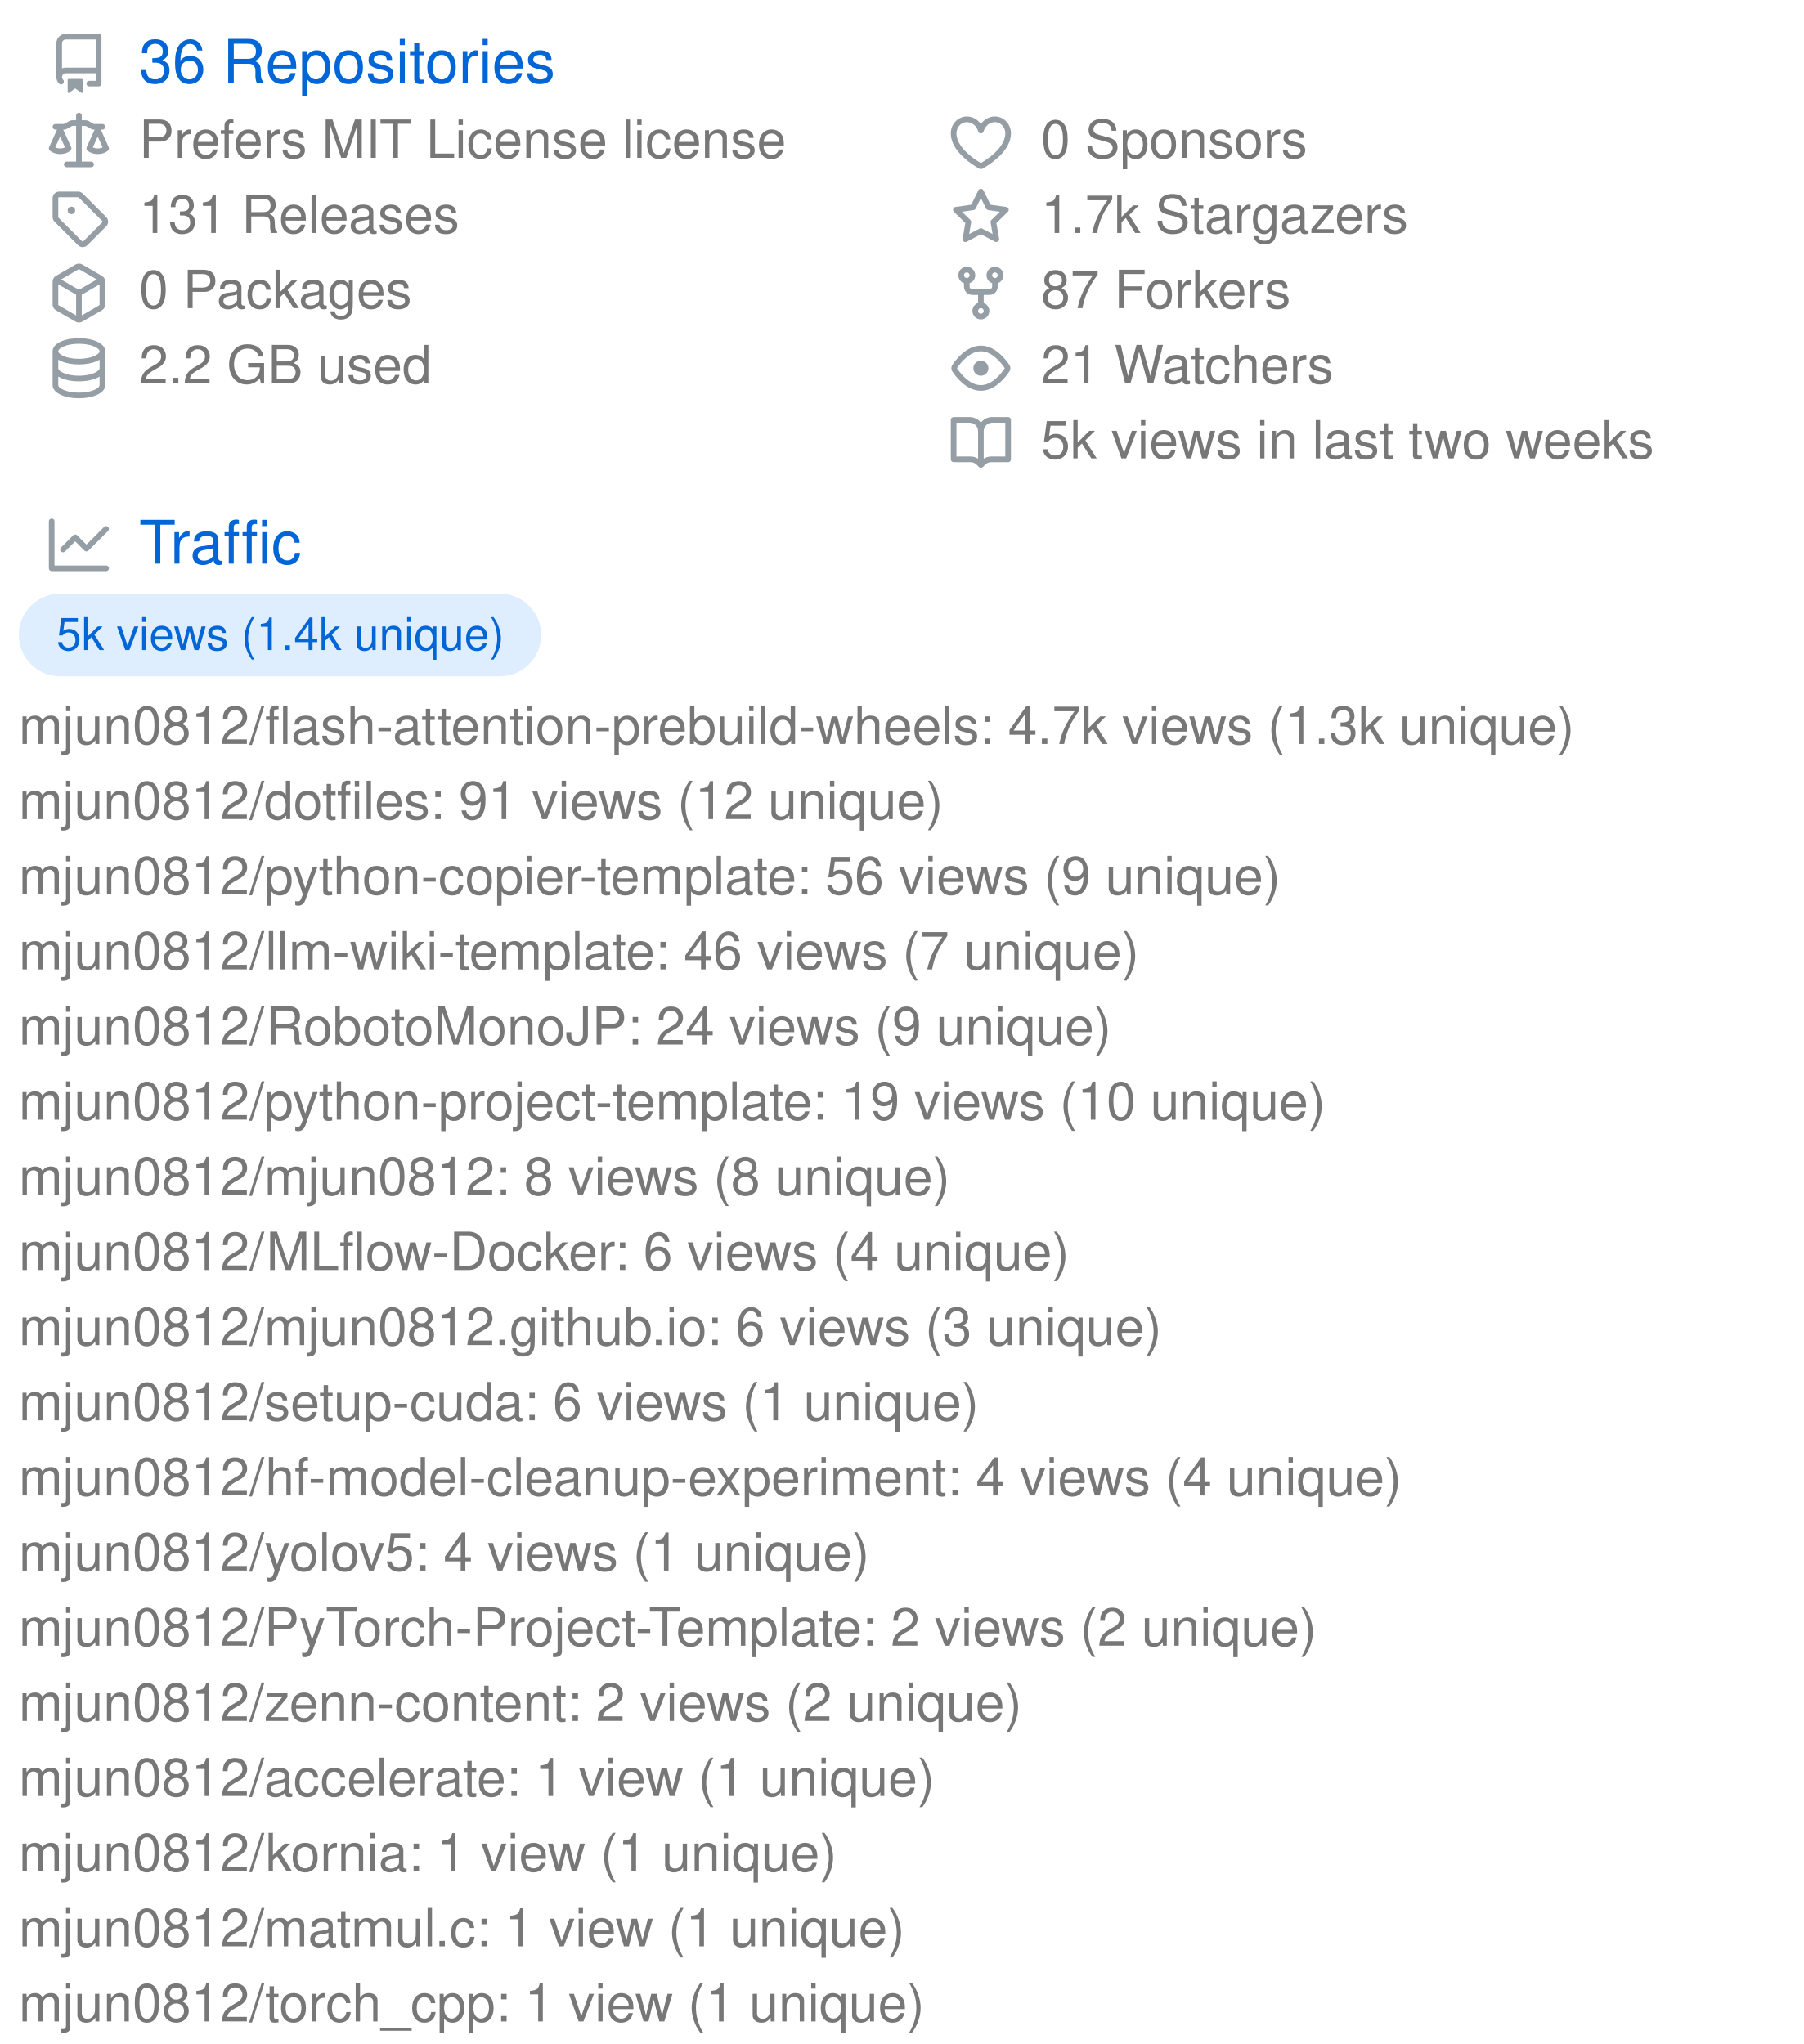
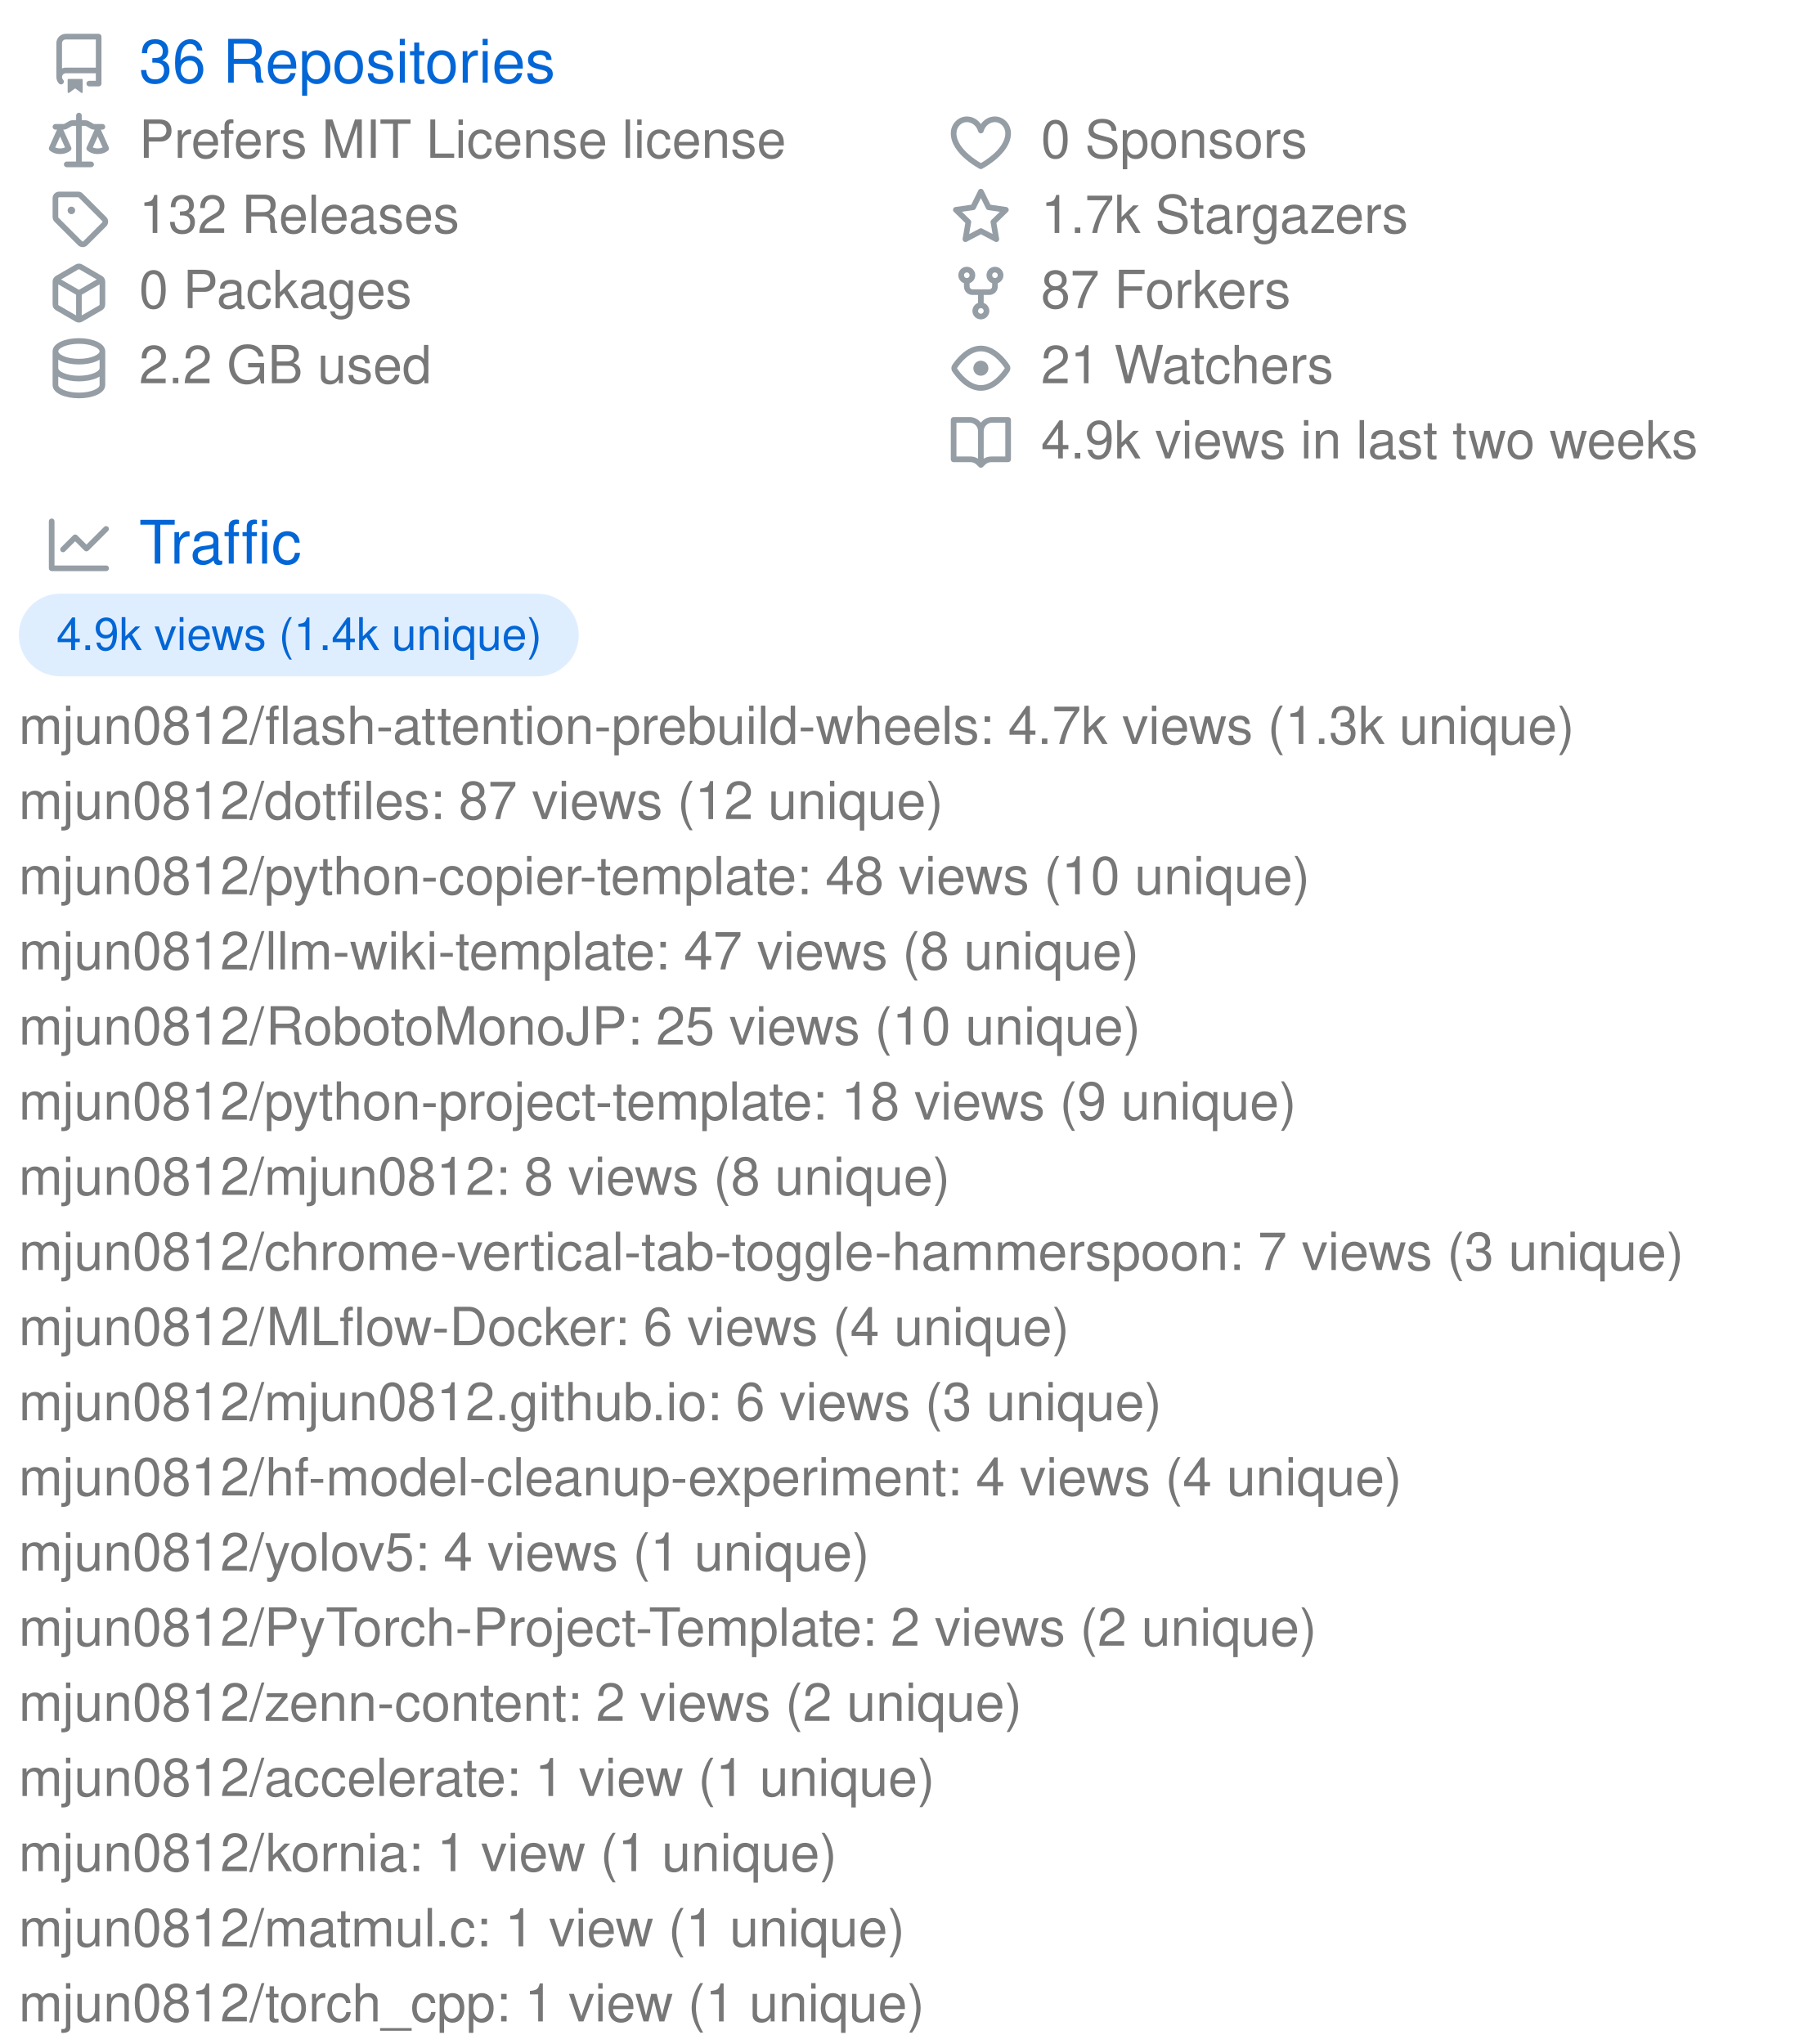
<svg xmlns="http://www.w3.org/2000/svg" width="480" height="544" viewBox="0 0 480 544" class="">
  <defs>
    <style />
  </defs>
  <style>
    svg{font-family:-apple-system,BlinkMacSystemFont,Segoe UI,Helvetica,Arial,sans-serif,Apple Color Emoji,Segoe UI Emoji;font-size:14px;color:#777}.repo-badges .badge.language::before{content:"";display:inline-block;width:10px;height:10px;margin-right:5px;border-radius:50%;background-color:var(--lang-color,#959da5)}@keyframes animation-gauge{from{stroke-dasharray:0 329}}:root{--color-calendar-graph-day-bg:#ebedf0;--color-calendar-graph-day-border:rgba(27,31,35,0.06);--color-calendar-graph-day-L1-bg:#9be9a8;--color-calendar-graph-day-L2-bg:#40c463;--color-calendar-graph-day-L3-bg:#30a14e;--color-calendar-graph-day-L4-bg:#216e39;--color-calendar-halloween-graph-day-L1-bg:#ffee4a;--color-calendar-halloween-graph-day-L2-bg:#ffc501;--color-calendar-halloween-graph-day-L3-bg:#fe9600;--color-calendar-halloween-graph-day-L4-bg:#03001c;--color-calendar-winter-graph-day-L1-bg:#0a3069;--color-calendar-winter-graph-day-L2-bg:#0969da;--color-calendar-winter-graph-day-L3-bg:#54aeff;--color-calendar-winter-graph-day-L4-bg:#b6e3ff;--color-calendar-graph-day-L4-border:rgba(27,31,35,0.06);--color-calendar-graph-day-L3-border:rgba(27,31,35,0.06);--color-calendar-graph-day-L2-border:rgba(27,31,35,0.06);--color-calendar-graph-day-L1-border:rgba(27,31,35,0.06)}#metrics-end{width:100%}
  </style>
  <style />
  <g transform="translate(0,0)">
    <g data-section="repositories">
      <svg width="100%" height="128" viewBox="0 0 480 128">
        <g transform="translate(13,9)" fill="#959da5">
          <svg viewBox="0 0 16 16" width="16" height="16">
            <path fill-rule="evenodd" d="M2 2.5A2.5 2.5 0 014.5 0h8.75a.75.75 0 01.75.75v12.5a.75.75 0 01-.75.75h-2.5a.75.75 0 110-1.5h1.75v-2h-8a1 1 0 00-.714 1.7.75.75 0 01-1.072 1.05A2.495 2.495 0 012 11.5v-9zm10.5-1V9h-8c-.356 0-.694.074-1 .208V2.5a1 1 0 011-1h8zM5 12.25v3.25a.25.25 0 00.4.2l1.45-1.087a.25.25 0 01.3 0L8.6 15.7a.25.25 0 00.4-.2v-3.25a.25.25 0 00-.25-.25h-3.5a.25.25 0 00-.25.25z" />
          </svg>
        </g>
        <text x="37" y="22" font-size="16" fill="#0366d6">
          36 Repositories
        </text>
        <g transform="translate(13,30)" fill="#959da5">
          <svg viewBox="0 0 16 16" width="16" height="16">
            <path fill-rule="evenodd" d="M8.75.75a.75.75 0 00-1.5 0V2h-.984c-.305 0-.604.08-.869.23l-1.288.737A.25.25 0 013.984 3H1.75a.75.75 0 000 1.5h.428L.066 9.192a.75.75 0 00.154.838l.53-.53-.53.53v.001l.002.002.002.002.006.006.016.015.045.04a3.514 3.514 0 00.686.45A4.492 4.492 0 003 11c.88 0 1.556-.22 2.023-.454a3.515 3.515 0 00.686-.45l.045-.04.016-.015.006-.006.002-.002.001-.002L5.25 9.5l.53.53a.75.75 0 00.154-.838L3.822 4.5h.162c.305 0 .604-.08.869-.23l1.289-.737a.25.25 0 01.124-.033h.984V13h-2.5a.75.75 0 000 1.5h6.5a.75.75 0 000-1.5h-2.5V3.5h.984a.25.25 0 01.124.033l1.29.736c.264.152.563.231.868.231h.162l-2.112 4.692a.75.75 0 00.154.838l.53-.53-.53.53v.001l.002.002.002.002.006.006.016.015.045.04a3.517 3.517 0 00.686.45A4.492 4.492 0 0013 11c.88 0 1.556-.22 2.023-.454a3.512 3.512 0 00.686-.45l.045-.04.01-.01.006-.005.006-.006.002-.002.001-.002-.529-.531.53.53a.75.75 0 00.154-.838L13.823 4.5h.427a.75.75 0 000-1.5h-2.234a.25.25 0 01-.124-.033l-1.29-.736A1.75 1.75 0 009.735 2H8.75V.75zM1.695 9.227c.285.135.718.273 1.305.273s1.02-.138 1.305-.273L3 6.327l-1.305 2.9zm10 0c.285.135.718.273 1.305.273s1.02-.138 1.305-.273L13 6.327l-1.305 2.9z" />
          </svg>
        </g>
        <text x="37" y="42" font-size="14" fill="#777777">
          Prefers MIT License license
        </text>
        <g transform="translate(13,50)" fill="#959da5">
          <svg viewBox="0 0 16 16" width="16" height="16">
            <path fill-rule="evenodd" d="M2.5 7.775V2.75a.25.25 0 01.25-.25h5.025a.25.25 0 01.177.073l6.25 6.25a.25.25 0 010 .354l-5.025 5.025a.25.25 0 01-.354 0l-6.25-6.25a.25.25 0 01-.073-.177zm-1.5 0V2.75C1 1.784 1.784 1 2.75 1h5.025c.464 0 .91.184 1.238.513l6.25 6.25a1.75 1.75 0 010 2.474l-5.026 5.026a1.75 1.75 0 01-2.474 0l-6.25-6.25A1.75 1.75 0 011 7.775zM6 5a1 1 0 100 2 1 1 0 000-2z" />
          </svg>
        </g>
        <text x="37" y="62" font-size="14" fill="#777777">
-           131 Releases
+           132 Releases
        </text>
        <g transform="translate(13,70)" fill="#959da5">
          <svg viewBox="0 0 16 16" width="16" height="16">
            <path fill-rule="evenodd" d="M8.878.392a1.75 1.75 0 00-1.756 0l-5.25 3.045A1.75 1.75 0 001 4.951v6.098c0 .624.332 1.2.872 1.514l5.25 3.045a1.75 1.75 0 001.756 0l5.25-3.045c.54-.313.872-.89.872-1.514V4.951c0-.624-.332-1.2-.872-1.514L8.878.392zM7.875 1.69a.25.25 0 01.25 0l4.63 2.685L8 7.133 3.245 4.375l4.63-2.685zM2.5 5.677v5.372c0 .09.047.171.125.216l4.625 2.683V8.432L2.5 5.677zm6.25 8.271l4.625-2.683a.25.25 0 00.125-.216V5.677L8.75 8.432v5.516z" />
          </svg>
        </g>
        <text x="37" y="82" font-size="14" fill="#777777">
          0 Packages
        </text>
        <g transform="translate(13,90)" fill="#959da5">
          <svg viewBox="0 0 16 16" width="16" height="16">
            <path fill-rule="evenodd" d="M2.5 3.5c0-.133.058-.318.282-.55.227-.237.592-.484 1.1-.708C4.899 1.795 6.354 1.5 8 1.5c1.647 0 3.102.295 4.117.742.51.224.874.47 1.101.707.224.233.282.418.282.551 0 .133-.058.318-.282.55-.227.237-.592.484-1.1.708C11.101 5.205 9.646 5.5 8 5.5c-1.647 0-3.102-.295-4.117-.742-.51-.224-.874-.47-1.101-.707-.224-.233-.282-.418-.282-.551zM1 3.5c0-.626.292-1.165.7-1.59.406-.422.956-.767 1.579-1.041C4.525.32 6.195 0 8 0c1.805 0 3.475.32 4.722.869.622.274 1.172.62 1.578 1.04.408.426.7.965.7 1.591v9c0 .626-.292 1.165-.7 1.59-.406.422-.956.767-1.579 1.041C11.476 15.68 9.806 16 8 16c-1.805 0-3.475-.32-4.721-.869-.623-.274-1.173-.62-1.579-1.04-.408-.426-.7-.965-.7-1.591v-9zM2.5 8V5.724c.241.15.503.286.779.407C4.525 6.68 6.195 7 8 7c1.805 0 3.475-.32 4.722-.869.275-.121.537-.257.778-.407V8c0 .133-.058.318-.282.55-.227.237-.592.484-1.1.708C11.101 9.705 9.646 10 8 10c-1.647 0-3.102-.295-4.117-.742-.51-.224-.874-.47-1.101-.707C2.558 8.318 2.5 8.133 2.5 8zm0 2.225V12.5c0 .133.058.318.282.55.227.237.592.484 1.1.708 1.016.447 2.471.742 4.118.742 1.647 0 3.102-.295 4.117-.742.51-.224.874-.47 1.101-.707.224-.233.282-.418.282-.551v-2.275c-.241.15-.503.285-.778.406-1.247.549-2.917.869-4.722.869-1.805 0-3.475-.32-4.721-.869a6.236 6.236 0 01-.779-.406z" />
          </svg>
        </g>
        <text x="37" y="102" font-size="14" fill="#777777">
          2.2 GB used
        </text>
        <g transform="translate(253,30)" fill="#959da5">
          <svg viewBox="0 0 16 16" width="16" height="16">
            <path fill-rule="evenodd" d="M4.25 2.5c-1.336 0-2.75 1.164-2.75 3 0 2.15 1.58 4.144 3.365 5.682A20.565 20.565 0 008 13.393a20.561 20.561 0 003.135-2.211C12.92 9.644 14.5 7.65 14.5 5.5c0-1.836-1.414-3-2.75-3-1.373 0-2.609.986-3.029 2.456a.75.75 0 01-1.442 0C6.859 3.486 5.623 2.5 4.25 2.5zM8 14.25l-.345.666-.002-.001-.006-.003-.018-.01a7.643 7.643 0 01-.31-.17 22.075 22.075 0 01-3.434-2.414C2.045 10.731 0 8.35 0 5.5 0 2.836 2.086 1 4.25 1 5.797 1 7.153 1.802 8 3.02 8.847 1.802 10.203 1 11.75 1 13.914 1 16 2.836 16 5.5c0 2.85-2.045 5.231-3.885 6.818a22.08 22.08 0 01-3.744 2.584l-.018.01-.006.003h-.002L8 14.25zm0 0l.345.666a.752.752 0 01-.69 0L8 14.25z" />
          </svg>
        </g>
        <text x="277" y="42" font-size="14" fill="#777777">
          0 Sponsors
        </text>
        <g transform="translate(253,50)" fill="#959da5">
          <svg viewBox="0 0 16 16" width="16" height="16">
            <path fill-rule="evenodd" d="M8 .25a.75.75 0 01.673.418l1.882 3.815 4.21.612a.75.75 0 01.416 1.279l-3.046 2.97.719 4.192a.75.75 0 01-1.088.791L8 12.347l-3.766 1.98a.75.75 0 01-1.088-.79l.72-4.194L.818 6.374a.75.75 0 01.416-1.28l4.21-.611L7.327.668A.75.75 0 018 .25zm0 2.445L6.615 5.5a.75.75 0 01-.564.41l-3.097.45 2.24 2.184a.75.75 0 01.216.664l-.528 3.084 2.769-1.456a.75.75 0 01.698 0l2.77 1.456-.53-3.084a.75.75 0 01.216-.664l2.24-2.183-3.096-.45a.75.75 0 01-.564-.41L8 2.694v.001z" />
          </svg>
        </g>
        <text x="277" y="62" font-size="14" fill="#777777">
          1.7k Stargazers
        </text>
        <g transform="translate(253,70)" fill="#959da5">
          <svg viewBox="0 0 16 16" width="16" height="16">
            <path fill-rule="evenodd" d="M5 3.25a.75.75 0 11-1.5 0 .75.75 0 011.5 0zm0 2.122a2.25 2.25 0 10-1.5 0v.878A2.25 2.25 0 005.75 8.5h1.5v2.128a2.251 2.251 0 101.5 0V8.5h1.5a2.25 2.25 0 002.25-2.25v-.878a2.25 2.25 0 10-1.5 0v.878a.75.75 0 01-.75.75h-4.5A.75.75 0 015 6.25v-.878zm3.75 7.378a.75.75 0 11-1.5 0 .75.75 0 011.5 0zm3-8.75a.75.75 0 100-1.5.75.75 0 000 1.5z" />
          </svg>
        </g>
        <text x="277" y="82" font-size="14" fill="#777777">
          87 Forkers
        </text>
        <g transform="translate(253,90)" fill="#959da5">
          <svg viewBox="0 0 16 16" width="16" height="16">
            <path fill-rule="evenodd" d="M1.679 7.932c.412-.621 1.242-1.75 2.366-2.717C5.175 4.242 6.527 3.5 8 3.5c1.473 0 2.824.742 3.955 1.715 1.124.967 1.954 2.096 2.366 2.717a.119.119 0 010 .136c-.412.621-1.242 1.75-2.366 2.717C10.825 11.758 9.473 12.5 8 12.5c-1.473 0-2.824-.742-3.955-1.715C2.92 9.818 2.09 8.69 1.679 8.068a.119.119 0 010-.136zM8 2c-1.981 0-3.67.992-4.933 2.078C1.797 5.169.88 6.423.43 7.1a1.619 1.619 0 000 1.798c.45.678 1.367 1.932 2.637 3.024C4.329 13.008 6.019 14 8 14c1.981 0 3.67-.992 4.933-2.078 1.27-1.091 2.187-2.345 2.637-3.023a1.619 1.619 0 000-1.798c-.45-.678-1.367-1.932-2.637-3.023C11.671 2.992 9.981 2 8 2zm0 8a2 2 0 100-4 2 2 0 000 4z" />
          </svg>
        </g>
        <text x="277" y="102" font-size="14" fill="#777777">
          21 Watchers
        </text>
        <g transform="translate(253,110)" fill="#959da5">
          <svg viewBox="0 0 16 16" width="16" height="16">
            <path fill-rule="evenodd" d="M0 1.75A.75.75 0 01.75 1h4.253c1.227 0 2.317.59 3 1.501A3.744 3.744 0 0111.006 1h4.245a.75.75 0 01.75.75v10.5a.75.75 0 01-.75.75h-4.507a2.25 2.25 0 00-1.591.659l-.622.621a.75.75 0 01-1.06 0l-.622-.621A2.25 2.25 0 005.258 13H.75a.75.75 0 01-.75-.75V1.75zm8.755 3a2.25 2.25 0 012.25-2.25H14.5v9h-3.757c-.71 0-1.4.201-1.992.572l.004-7.322zm-1.504 7.324l.004-5.073-.002-2.253A2.25 2.25 0 005.003 2.5H1.5v9h3.757a3.75 3.75 0 011.994.574z" />
          </svg>
        </g>
        <text x="277" y="122" font-size="14" fill="#777777">
-           5k views in last two weeks
+           4.9k views in last two weeks
        </text>
      </svg>
    </g>
  </g>
  <g transform="translate(0,128)" class="plugin-traffic" data-plugin="traffic">
    <g data-section="traffic">
      <svg width="100%" height="416" viewBox="0 0 480 416">
        <g transform="translate(13,9)" fill="#959da5">
          <svg viewBox="0 0 16 16" width="16" height="16" aria-hidden="true">
            <path fill-rule="evenodd" d="M1.5 1.75a.75.75 0 00-1.5 0v12.5c0 .414.336.75.75.75h14.5a.75.75 0 000-1.5H1.5V1.75zm14.28 2.53a.75.75 0 00-1.06-1.06L10 7.94 7.53 5.47a.75.75 0 00-1.06 0L3.22 8.72a.75.75 0 001.06 1.06L7 7.06l2.47 2.47a.75.75 0 001.06 0l5.25-5.25z" />
          </svg>
        </g>
        <text x="37" y="22" font-size="16" fill="#0366d6">
          Traffic
        </text>
-         <rect x="5" y="30" width="139" height="22" rx="11" ry="11" fill="#58A6FF" fill-opacity="0.19" />
+         <rect x="5" y="30" width="149" height="22" rx="11" ry="11" fill="#58A6FF" fill-opacity="0.19" />
        <text x="15" y="45" font-size="12" fill="#0366D6">
-           5k views (1.4k unique)
+           4.9k views (1.4k unique)
        </text>
        <text x="5" y="70" font-size="14" fill="#777777">
          mjun0812/flash-attention-prebuild-wheels: 4.7k views (1.3k unique)
        </text>
        <text x="5" y="90" font-size="14" fill="#777777">
-           mjun0812/dotfiles: 91 views (12 unique)
+           mjun0812/dotfiles: 87 views (12 unique)
        </text>
        <text x="5" y="110" font-size="14" fill="#777777">
-           mjun0812/python-copier-template: 56 views (9 unique)
+           mjun0812/python-copier-template: 48 views (10 unique)
        </text>
        <text x="5" y="130" font-size="14" fill="#777777">
-           mjun0812/llm-wiki-template: 46 views (7 unique)
+           mjun0812/llm-wiki-template: 47 views (8 unique)
        </text>
        <text x="5" y="150" font-size="14" fill="#777777">
-           mjun0812/RobotoMonoJP: 24 views (9 unique)
+           mjun0812/RobotoMonoJP: 25 views (10 unique)
        </text>
        <text x="5" y="170" font-size="14" fill="#777777">
-           mjun0812/python-project-template: 19 views (10 unique)
+           mjun0812/python-project-template: 18 views (9 unique)
        </text>
        <text x="5" y="190" font-size="14" fill="#777777">
          mjun0812/mjun0812: 8 views (8 unique)
        </text>
        <text x="5" y="210" font-size="14" fill="#777777">
+           mjun0812/chrome-vertical-tab-toggle-hammerspoon: 7 views (3 unique)
+         </text>
+         <text x="5" y="230" font-size="14" fill="#777777">
          mjun0812/MLflow-Docker: 6 views (4 unique)
        </text>
-         <text x="5" y="230" font-size="14" fill="#777777">
+         <text x="5" y="250" font-size="14" fill="#777777">
          mjun0812/mjun0812.github.io: 6 views (3 unique)
-         </text>
-         <text x="5" y="250" font-size="14" fill="#777777">
-           mjun0812/setup-cuda: 6 views (1 unique)
        </text>
        <text x="5" y="270" font-size="14" fill="#777777">
          mjun0812/hf-model-cleanup-experiment: 4 views (4 unique)
        </text>
        <text x="5" y="290" font-size="14" fill="#777777">
          mjun0812/yolov5: 4 views (1 unique)
        </text>
        <text x="5" y="310" font-size="14" fill="#777777">
          mjun0812/PyTorch-Project-Template: 2 views (2 unique)
        </text>
        <text x="5" y="330" font-size="14" fill="#777777">
          mjun0812/zenn-content: 2 views (2 unique)
        </text>
        <text x="5" y="350" font-size="14" fill="#777777">
          mjun0812/accelerate: 1 view (1 unique)
        </text>
        <text x="5" y="370" font-size="14" fill="#777777">
          mjun0812/kornia: 1 view (1 unique)
        </text>
        <text x="5" y="390" font-size="14" fill="#777777">
          mjun0812/matmul.c: 1 view (1 unique)
        </text>
        <text x="5" y="410" font-size="14" fill="#777777">
          mjun0812/torch_cpp: 1 view (1 unique)
        </text>
      </svg>
    </g>
  </g>
</svg>
